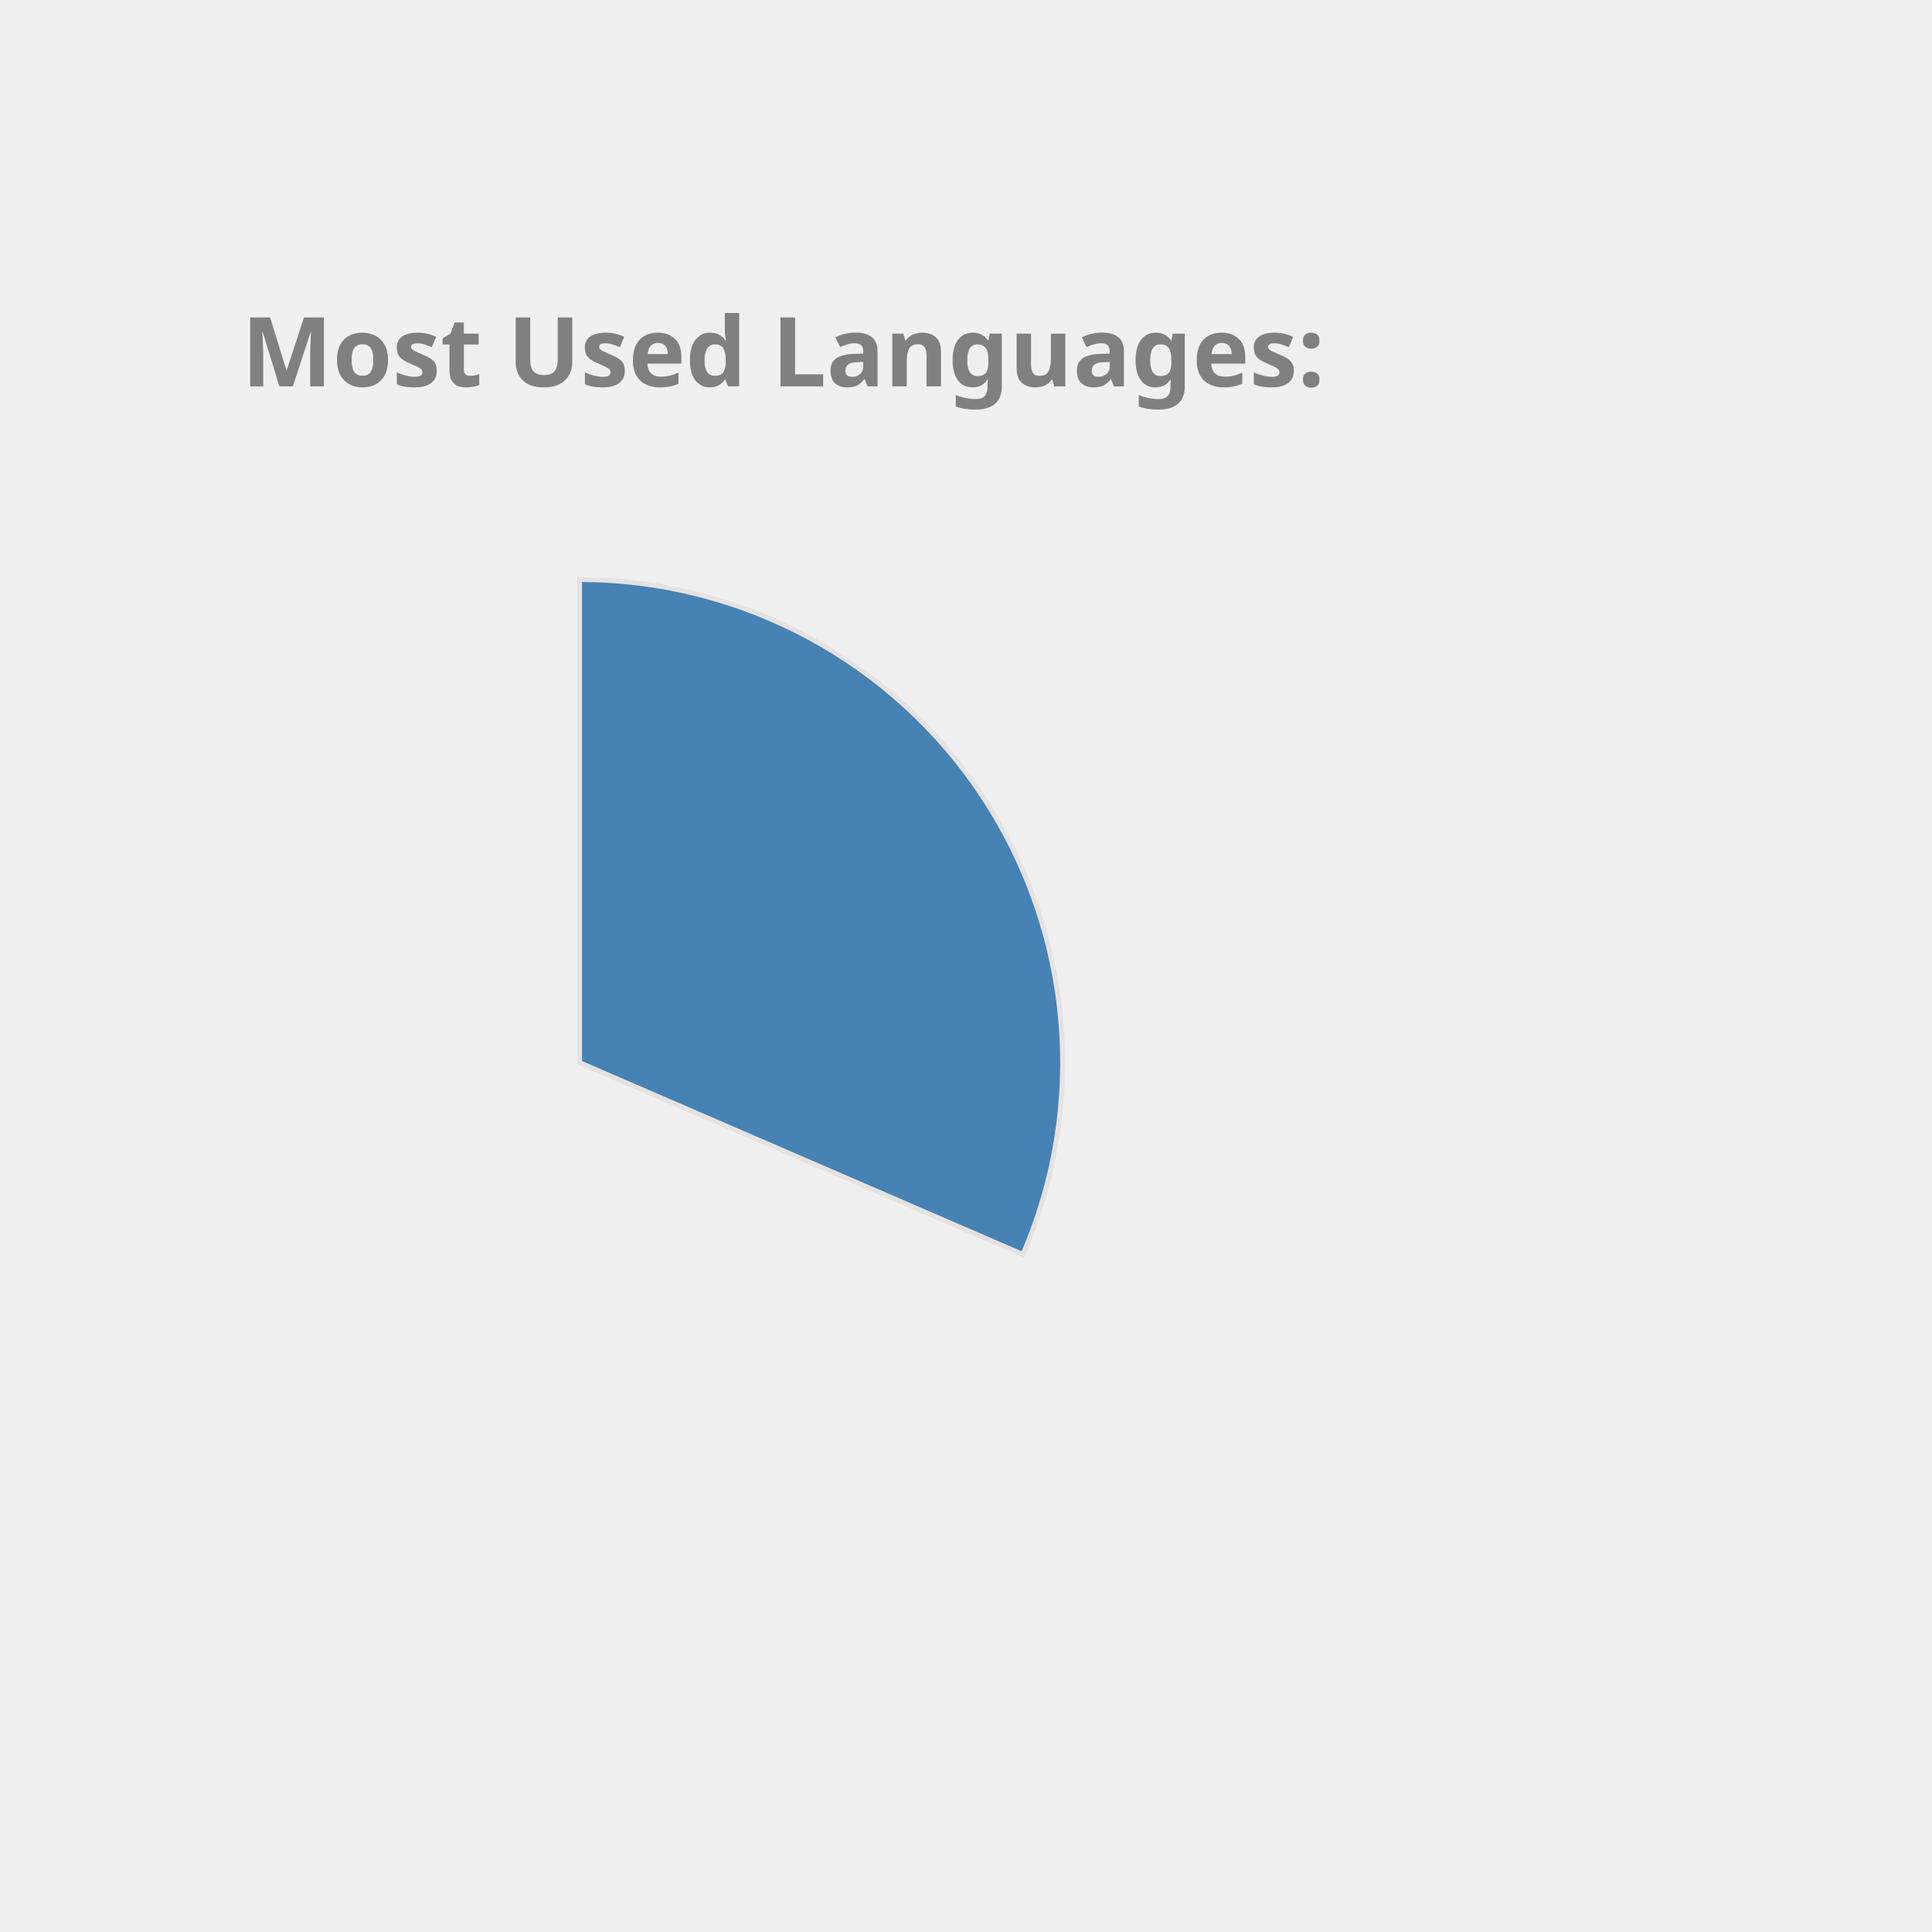
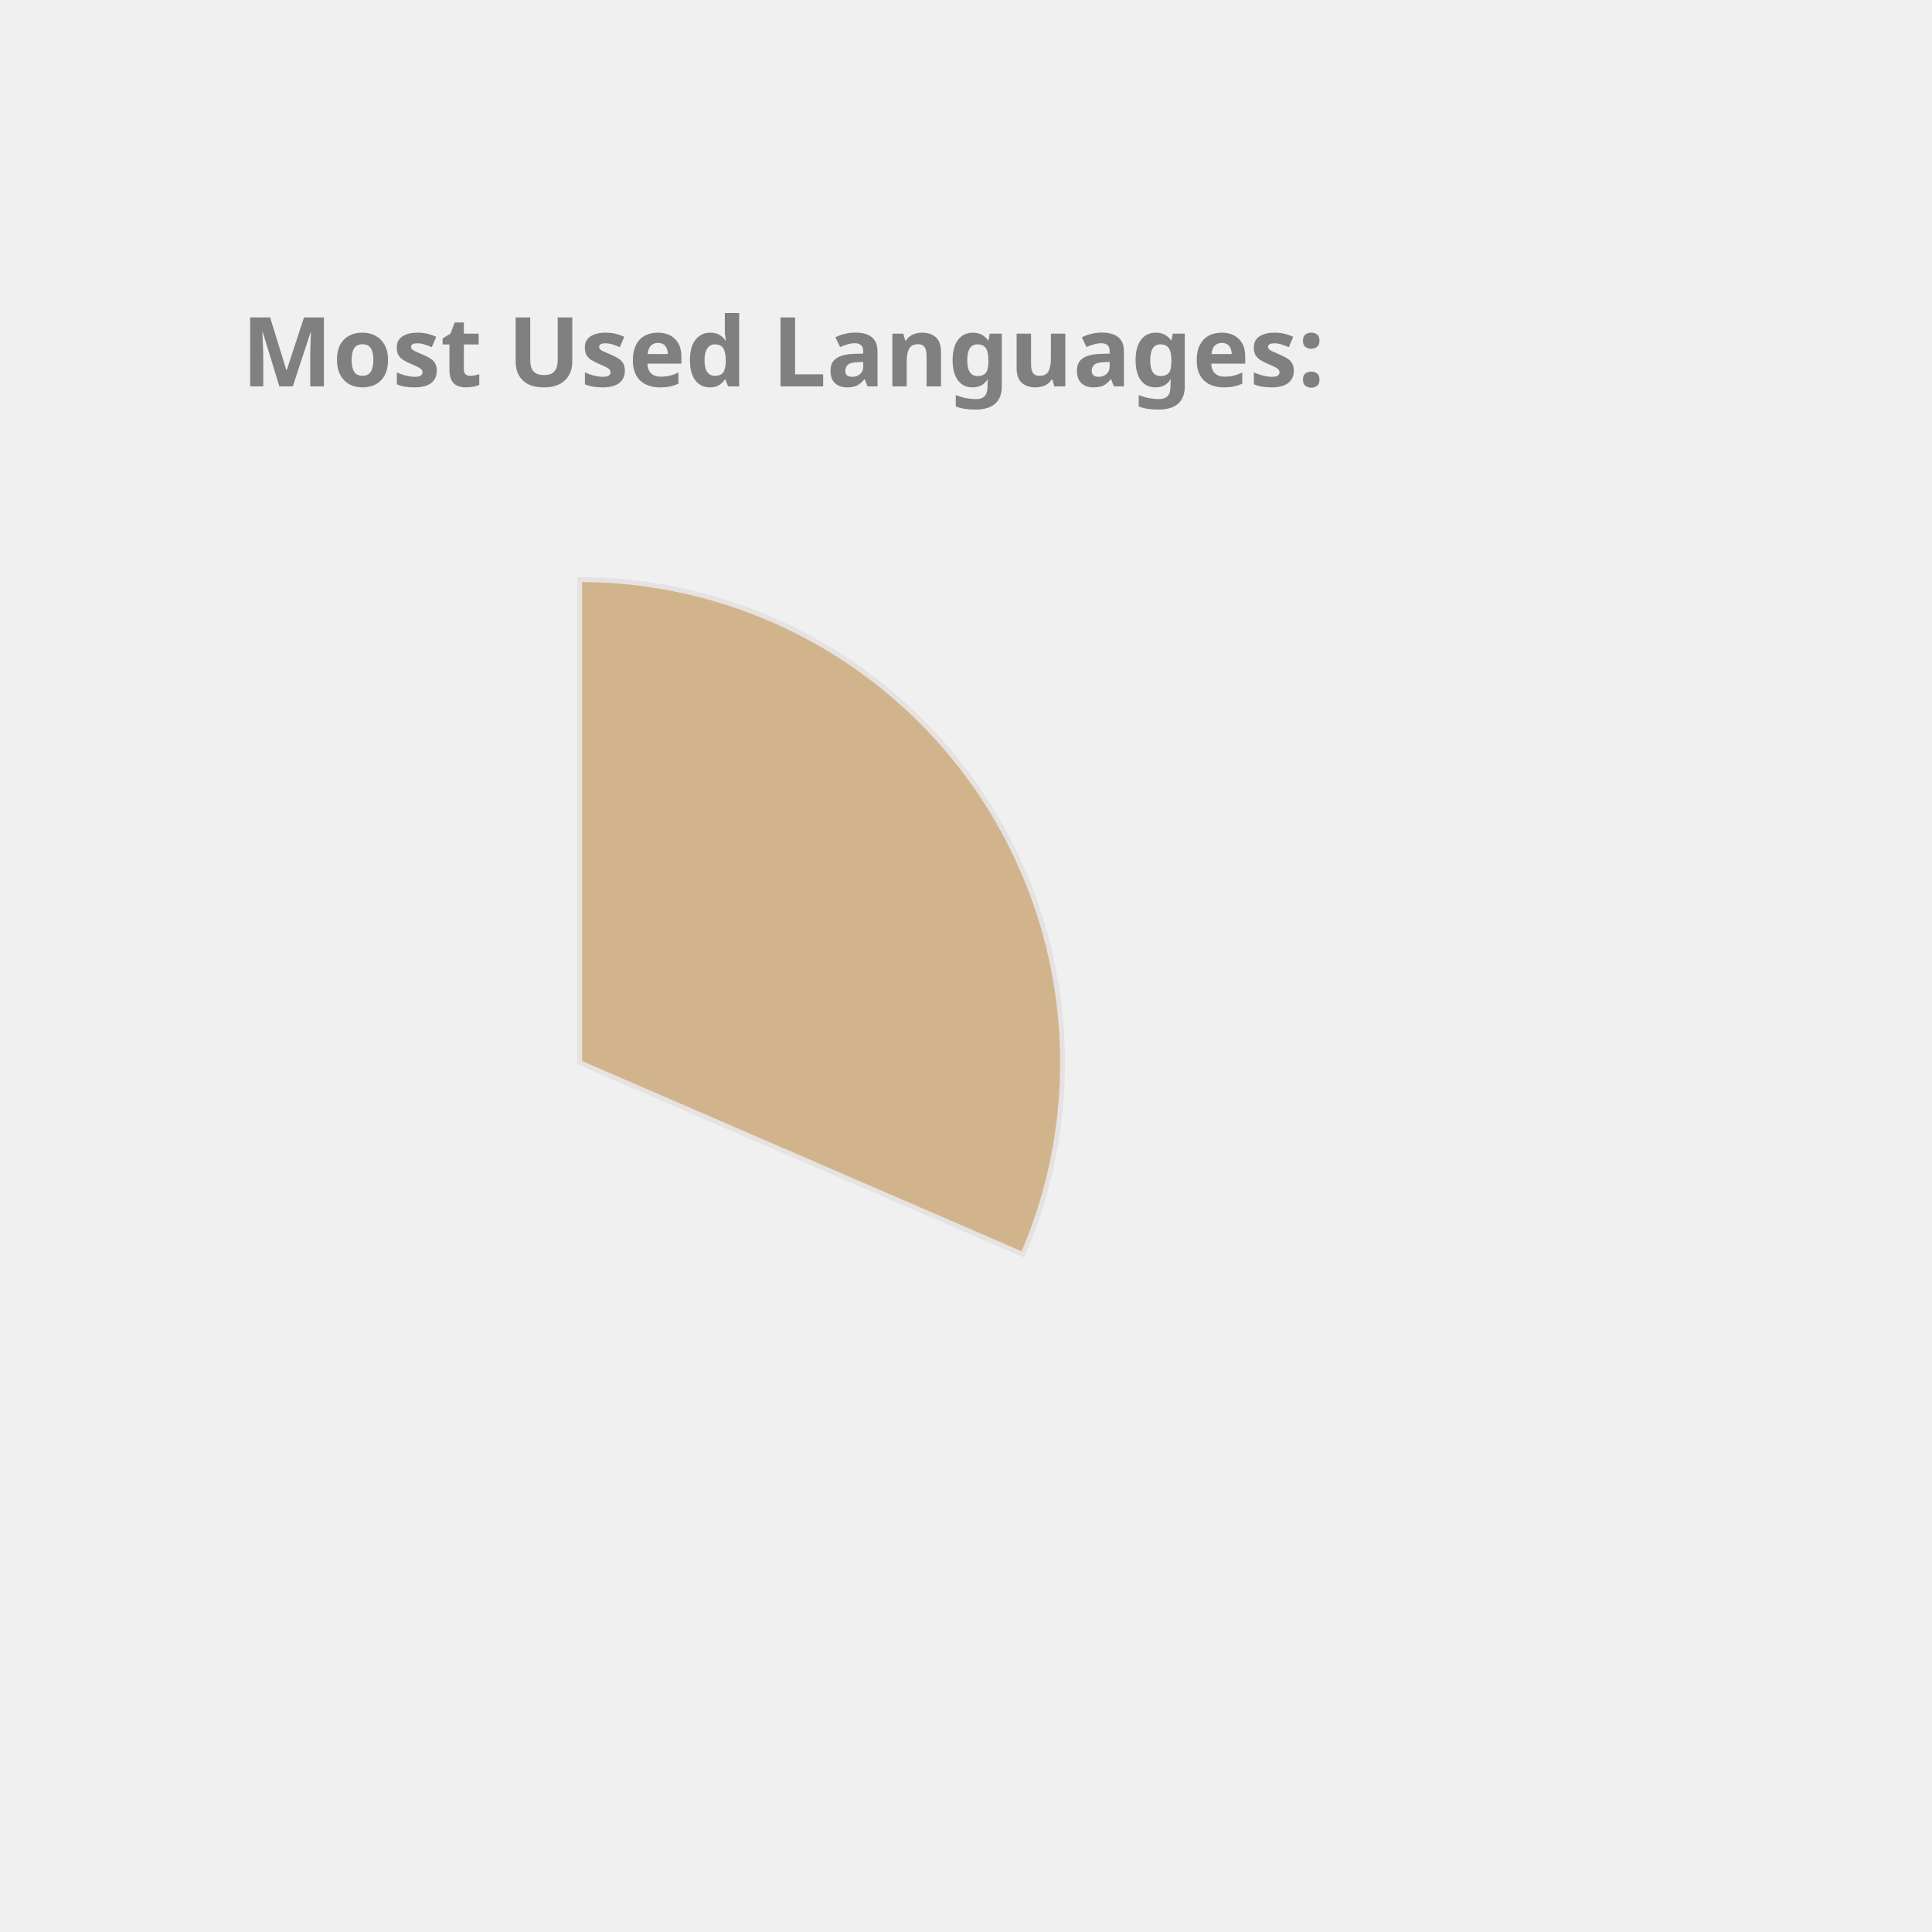
<svg xmlns="http://www.w3.org/2000/svg" height="350px" width="350px" viewBox="0 0 400 400">
  <style> 
        .label {
                font: bold 20px sans-serif;
                color: #404040;
                -webkit-text-stroke: 1px white;
        }

        path {
                stroke: #E6E2E1;
                stroke-width: 1px;
                transform: translate(60px, 100px);
        }

        .path_1 {
                animation: fadeIn 5s linear forwards;
        }

        .path_2 {
                transform: scale(0);
                animation: fadeIn 5s linear forwards 5s;
        }


        
        .path_3 {
                transform: scale(0);
                animation: fadeIn 5s linear forwards 10s;
        }


        .path_4 {
                transform: scale(0);
                animation: fadeIn 5s linear forwards 15s;
        }

        .path_5 {
                transform: scale(0);
                animation: fadeIn 5s linear forwards 20s;
        }

        .path_6 {
                transform: scale(0);
                animation: fadeIn 5s linear forwards 25s;
        }

        .path_7 {
                transform: scale(0);
                animation: fadeIn 5s linear forwards 30s;
        }

        .path_8 {
                transform: scale(0);
                animation: fadeIn 5s linear forwards 35s;
        }

        .path_9 {
                transform: scale(0);
                animation: fadeIn 5s linear forwards 40s;
        }

        .path_10 {
                transform: scale(0);
                animation: fadeIn 5s linear forwards 45s;
        }

        @keyframes fadeIn {
                0% {                        
                        transform: translate(250px, 300px) rotate(0deg) scale(0);
                        
                }
                50% {
                        transform: translate(150px, 220px) rotate(180deg) scale(0.5);
                        
                }
                
                100% {
                        transform: translate(60px, 120px) rotate(360deg) scale(1);
                        
                }
        }
        .txt_1 {
                opacity: 0;
                animation: txtShow 5s linear forwards 0s;
        }

        .txt_2 {
                opacity: 0;
                animation: txtShow 5s linear forwards 5s;
        }

        .txt_3 {
                opacity: 0;
                animation: txtShow 5s linear forwards 10s;
        }

        .txt_4 {
                opacity: 0;
                animation: txtShow 5s linear forwards 15s;
        }

        .txt_5 {
                opacity: 0;
                animation: txtShow 5s linear forwards 20s;
        }

        .txt_6 {
                opacity: 0;
                animation: txtShow 5s linear forwards 25s;
        }

        .txt_7 {
                opacity: 0;
                animation: txtShow 5s linear forwards 30s;
        }

        .txt_8 {
                opacity: 0;
                animation: txtShow 5s linear forwards 35s;
        }

        .txt_9 {
                opacity: 0;
                animation: txtShow 5s linear forwards 40s;
        }

        .txt_10 {
                opacity: 0;
                animation: txtShow 5s linear forwards 45s;
        }

        @keyframes txtShow {
                0% {                        
                        opacity: 0;
                        transform: translate(0px, 0px) scale(0);
                }
                100% {
                        opacity: 1;
                        transform: translate(0px, 0px) scale(1);
                        
                }
        }
</style>
-   <path class="path_1" d="M 60,120 L 60,20 A 100,100 0 0 1 151.775,159.715 Z" fill="SteelBlue" stroke="#fff" stroke-width="2" />
-   <text class="txt_1" x="260" y="150" fill="SteelBlue" stroke="SteelBlue" stroke-width="1">C++</text>
-   <path class="path_2" d="M 60,120 L 151.775,159.715 A 100,100 0 0 1 16.854,210.213 Z" fill="DarkKhaki" stroke="#fff" stroke-width="2" />
-   <text class="txt_2" x="260" y="170" fill="DarkKhaki" stroke="DarkKhaki" stroke-width="1">JavaScript</text>
-   <path class="path_3" d="M 60,120 L 16.854,210.213 A 100,100 0 0 1 -38.865,135.023 Z" fill="Gold" stroke="#fff" stroke-width="2" />
-   <text class="txt_3" x="260" y="190" fill="Gold" stroke="Gold" stroke-width="1">Jupyter Notebook</text>
-   <path class="path_4" d="M 60,120 L -38.865,135.023 A 100,100 0 0 1 -8.911,47.535 Z" fill="Chocolate" stroke="#fff" stroke-width="2" />
-   <text class="txt_4" x="260" y="210" fill="Chocolate" stroke="Chocolate" stroke-width="1">Java</text>
-   <path class="path_5" d="M 60,120 L -8.911,47.535 A 100,100 0 0 1 36.35,22.837 Z" fill="MediumTurquoise" stroke="#fff" stroke-width="2" />
-   <text class="txt_5" x="260" y="230" fill="MediumTurquoise" stroke="MediumTurquoise" stroke-width="1">HTML</text>
+   <path class="path_1" d="M 60,120 L 60,20 A 100,100 0 0 1 151.775,159.715 Z" fill="Tan" stroke="#fff" stroke-width="2" />
+   <text class="txt_1" x="260" y="150" fill="Tan" stroke="Tan" stroke-width="1">C++</text>
+   <path class="path_2" d="M 60,120 L 151.775,159.715 A 100,100 0 0 1 16.854,210.213 Z" fill="IndianRed" stroke="#fff" stroke-width="2" />
+   <text class="txt_2" x="260" y="170" fill="IndianRed" stroke="IndianRed" stroke-width="1">JavaScript</text>
+   <path class="path_3" d="M 60,120 L 16.854,210.213 A 100,100 0 0 1 -38.865,135.023 Z" fill="MediumAquaMarine" stroke="#fff" stroke-width="2" />
+   <text class="txt_3" x="260" y="190" fill="MediumAquaMarine" stroke="MediumAquaMarine" stroke-width="1">Jupyter Notebook</text>
+   <path class="path_4" d="M 60,120 L -38.865,135.023 A 100,100 0 0 1 -8.911,47.535 Z" fill="LightSeaGreen" stroke="#fff" stroke-width="2" />
+   <text class="txt_4" x="260" y="210" fill="LightSeaGreen" stroke="LightSeaGreen" stroke-width="1">Java</text>
+   <path class="path_5" d="M 60,120 L -8.911,47.535 A 100,100 0 0 1 36.35,22.837 Z" fill="Coral" stroke="#fff" stroke-width="2" />
+   <text class="txt_5" x="260" y="230" fill="Coral" stroke="Coral" stroke-width="1">HTML</text>
  <path class="path_6" d="M 60,120 L 36.35,22.837 A 100,100 0 0 1 54.348,20.16 Z" fill="Pink" stroke="#fff" stroke-width="2" />
  <text class="txt_6" x="260" y="250" fill="Pink" stroke="Pink" stroke-width="1">TypeScript</text>
-   <path class="path_7" d="M 60,120 L 54.348,20.16 A 100,100 0 0 1 58.743,20.008 Z" fill="RoyalBlue" stroke="#fff" stroke-width="2" />
-   <text class="txt_7" x="260" y="270" fill="RoyalBlue" stroke="RoyalBlue" stroke-width="1">CSS</text>
+   <path class="path_7" d="M 60,120 L 54.348,20.16 A 100,100 0 0 1 58.743,20.008 Z" fill="Crimson" stroke="#fff" stroke-width="2" />
+   <text class="txt_7" x="260" y="270" fill="Crimson" stroke="Crimson" stroke-width="1">CSS</text>
  <g class="label">
    <text x="50" y="80" fill="grey">Most Used Languages:</text>
  </g>
</svg>
